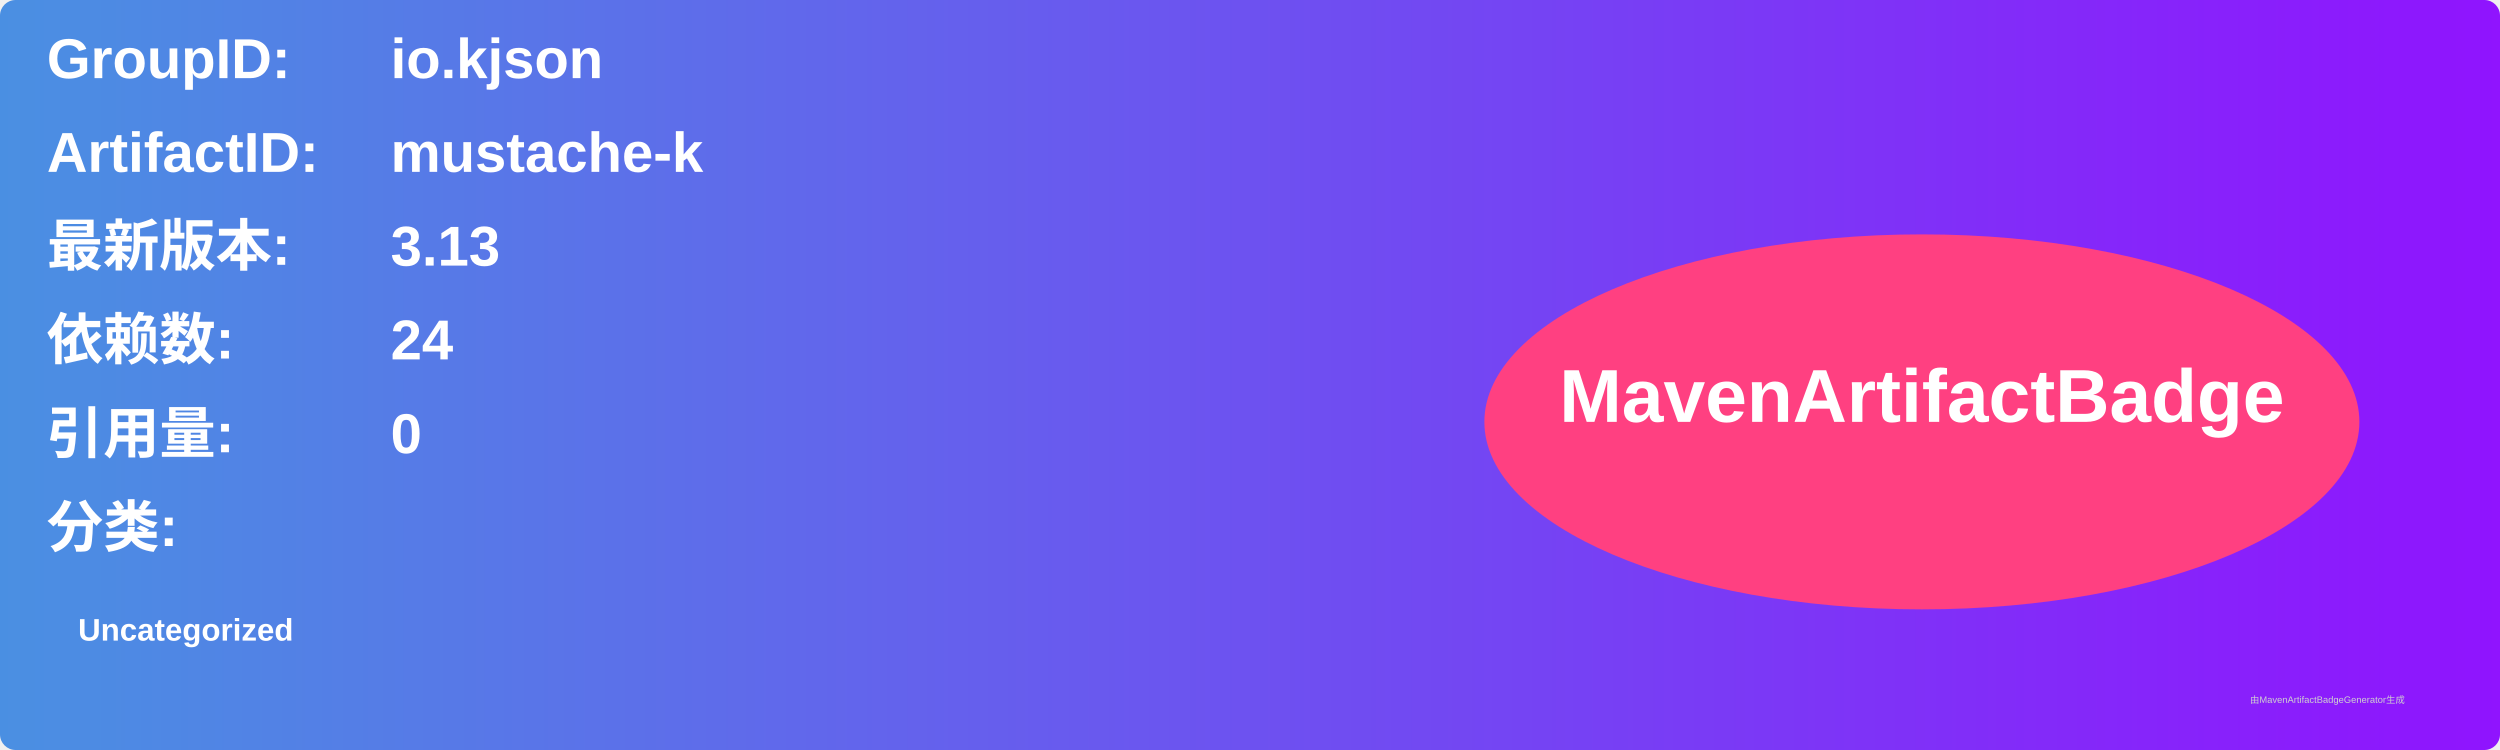
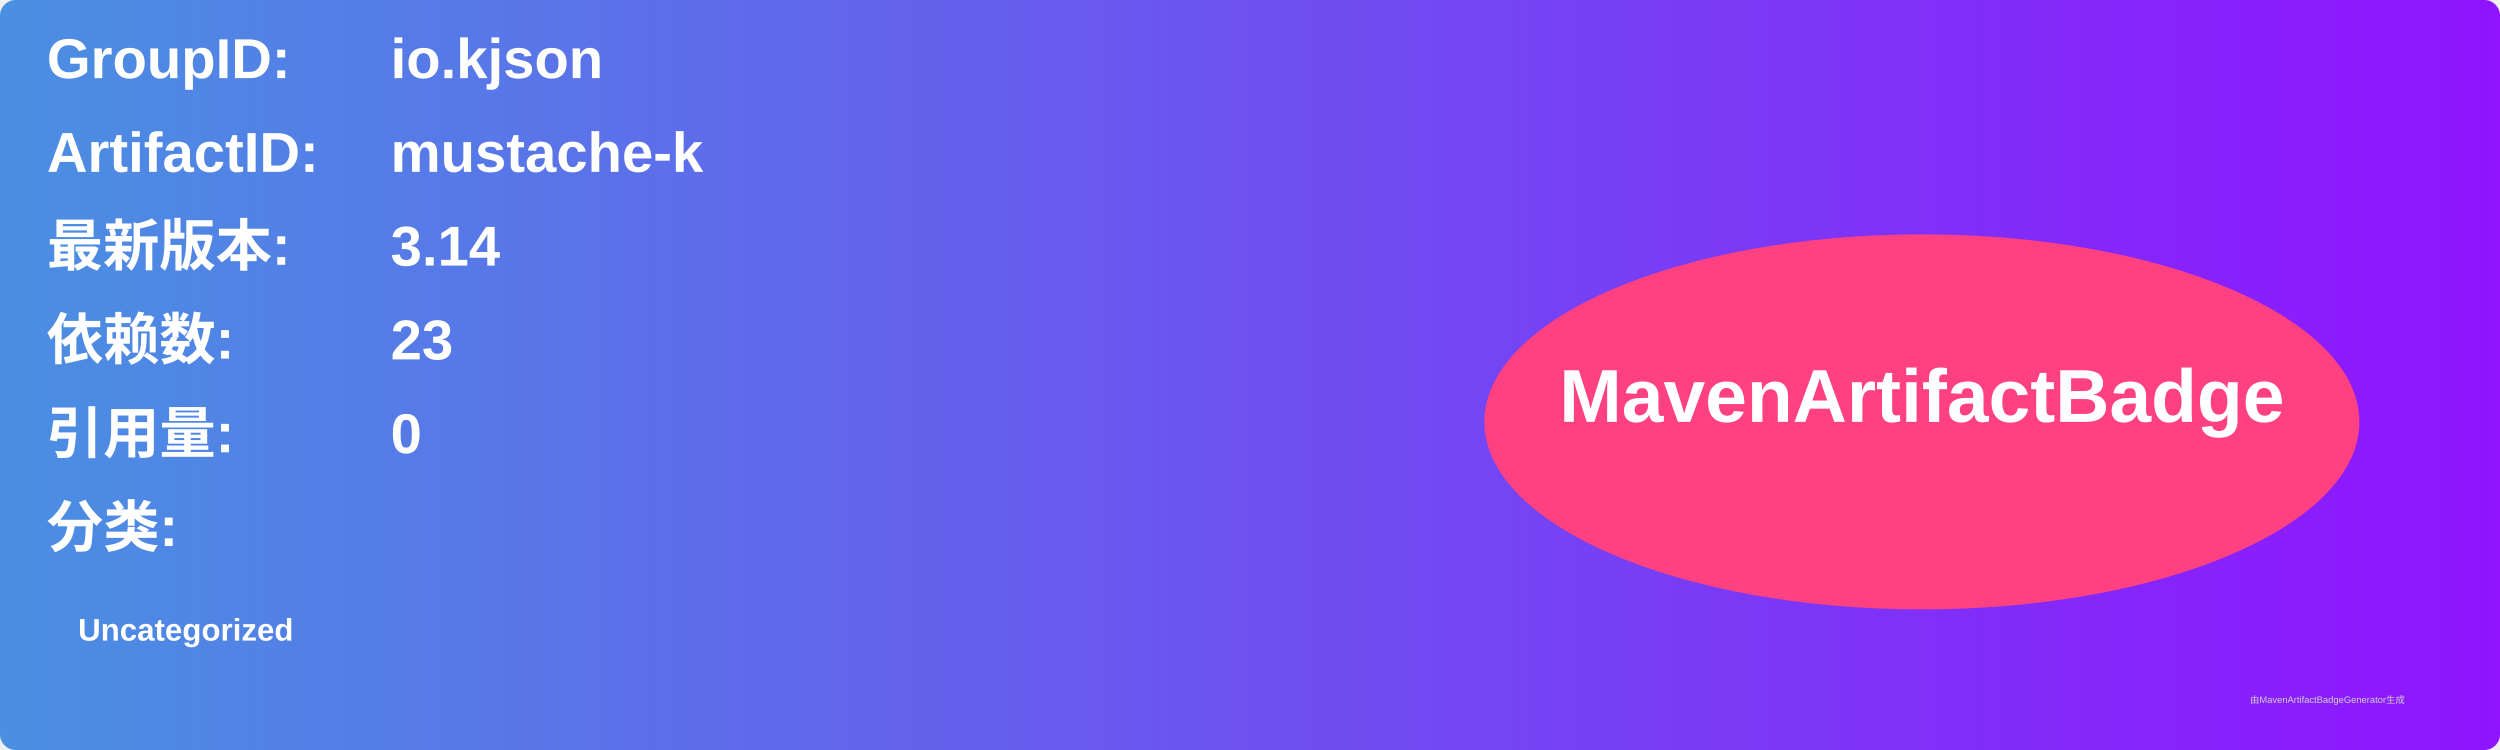
<svg xmlns="http://www.w3.org/2000/svg" width="800" height="240" viewBox="0 0 800 240">
  <linearGradient id="grad" x1="0%" y1="0%" x2="100%" y2="0%">
    <stop offset="0%" stop-color="#4a90e2" />
    <stop offset="100%" stop-color="#9013fe" />
  </linearGradient>
  <rect width="100%" height="100%" rx="5" ry="5" fill="url(#grad)" />
  <g transform="translate(15, 15)">
    <text x="0" y="10" font-family="Arial" font-size="18" fill="white" font-weight="bold" width="260">GroupID:</text>
    <text x="110" y="10" font-family="Arial" font-size="18" fill="white" font-weight="bold" width="460">io.kjson</text>
    <text x="0" y="40" font-family="Arial" font-size="18" fill="white" font-weight="bold" width="260">ArtifactID:</text>
    <text x="110" y="40" font-family="Arial" font-size="18" fill="white" font-weight="bold" width="460">mustache-k</text>
    <text x="0" y="70" font-family="Arial" font-size="18" fill="white" font-weight="bold">最新版本:</text>
    <text x="110" y="70" font-family="Arial" font-size="18" fill="white" font-weight="bold">
-       <tspan font-weight="bold">3.13</tspan>
+       <tspan font-weight="bold">3.14</tspan>
    </text>
    <text x="0" y="100" font-family="Arial" font-size="18" fill="white" font-weight="bold">依赖数: </text>
    <text x="110" y="100" font-family="Arial" font-size="18" fill="white">
-       <tspan font-weight="bold">24</tspan>
+       <tspan font-weight="bold">23</tspan>
    </text>
    <text x="0" y="130" font-family="Arial" font-size="18" fill="white" font-weight="bold">引用量: </text>
    <text x="110" y="130" font-family="Arial" font-size="18" fill="white">
      <tspan font-weight="bold">0</tspan>
    </text>
    <text x="0" y="160" font-family="Arial" font-size="18" fill="white" font-weight="bold">分类:</text>
    <text x="10" y="190" font-family="Arial" font-size="10" fill="white">
      <tspan font-weight="bold">Uncategorized</tspan>
    </text>
    <ellipse cx="600" cy="120" rx="140" ry="60" fill="#ff4081" />
    <text x="600" y="120" text-anchor="middle" font-family="Arial" font-size="24" fill="white" font-weight="bold">MavenArtifactBadge</text>
  </g>
  <text x="720" y="225" font-family="Arial" font-size="3" fill="#d0d0d0">由MavenArtifactBadgeGenerator生成</text>
</svg>
